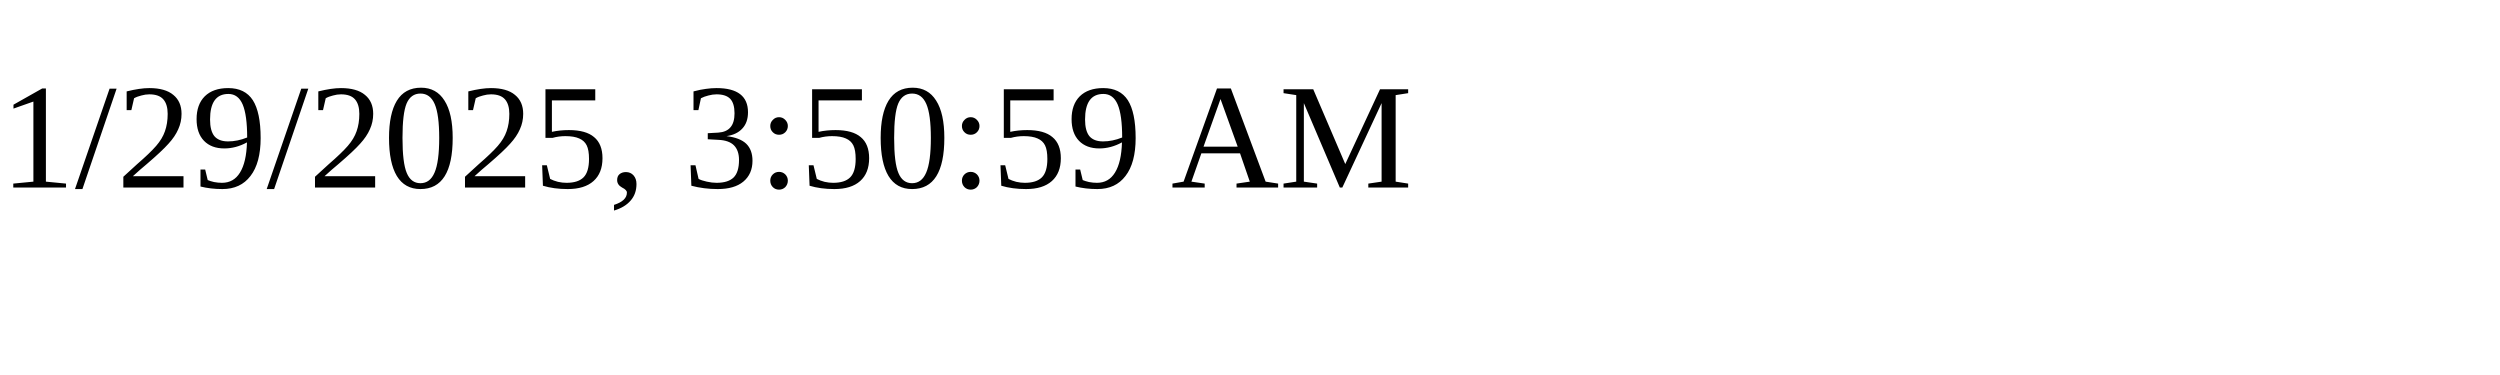
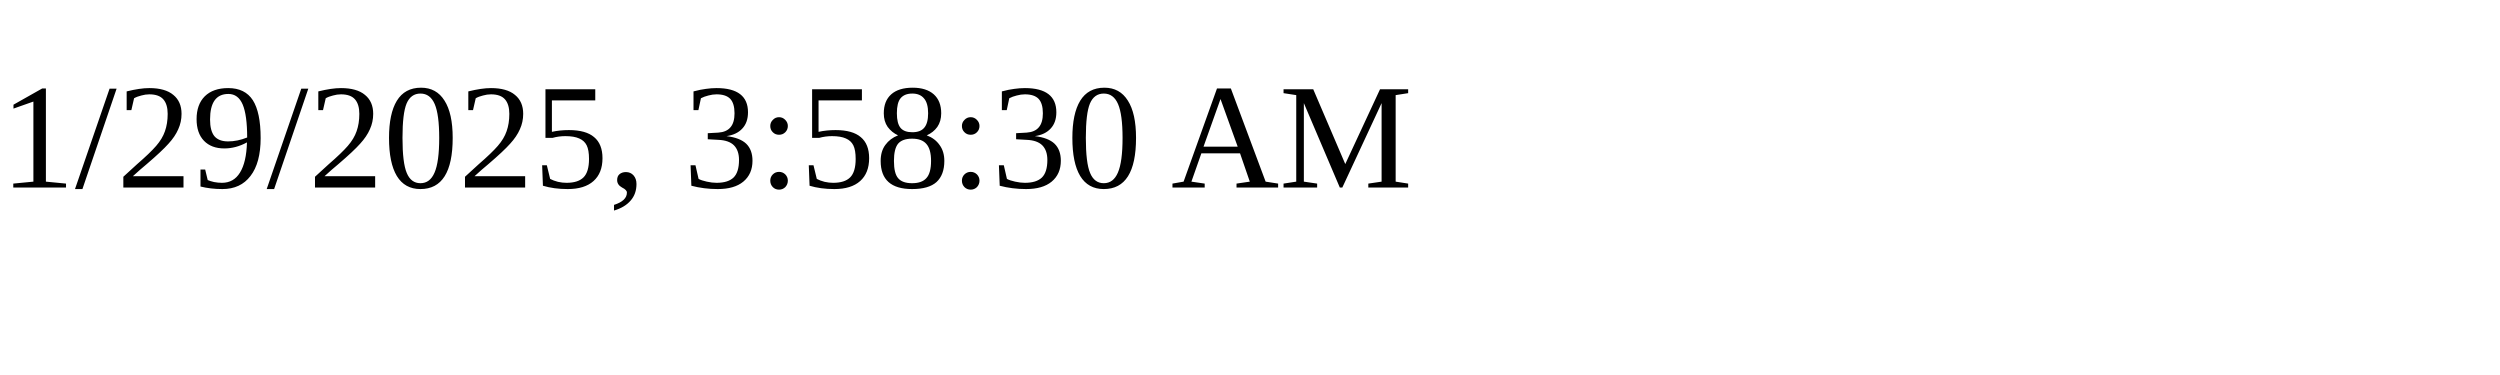
<svg xmlns="http://www.w3.org/2000/svg" height="30" width="200">
-   <text x="0" y="15">1/29/2025, 3:50:59 AM</text>
+   <text x="0" y="15">1/29/2025, 3:58:30 AM</text>
</svg>
